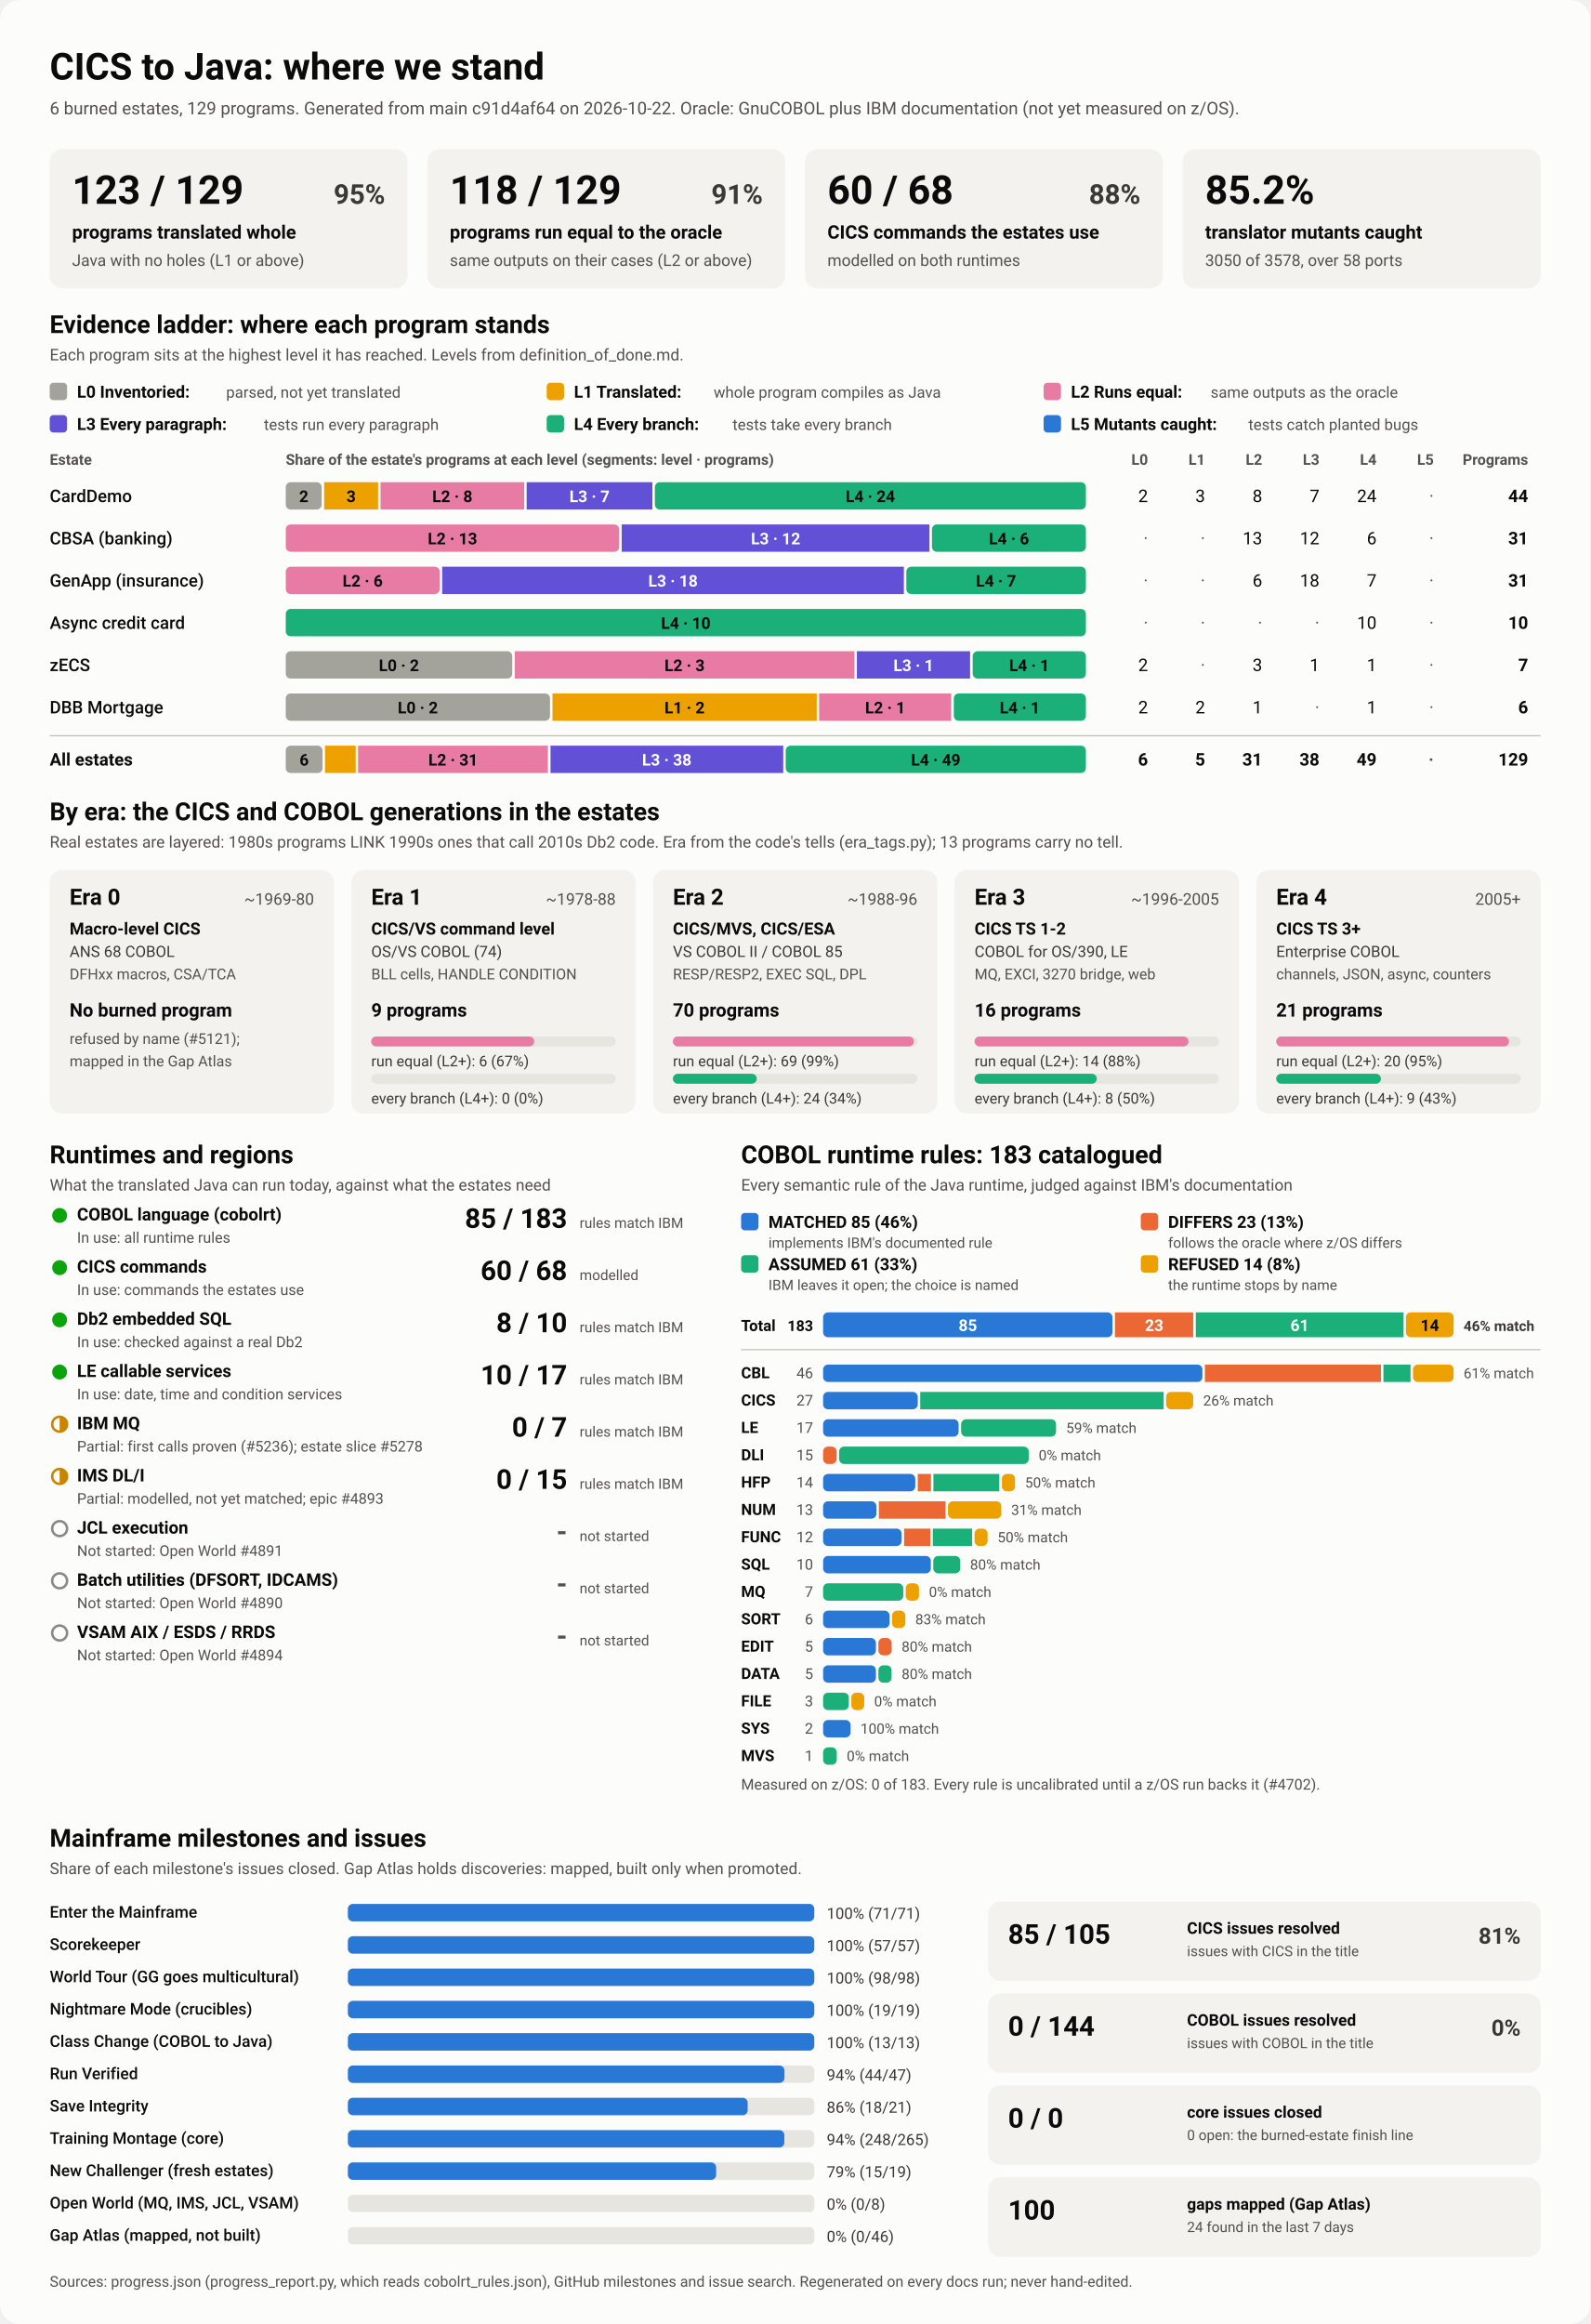
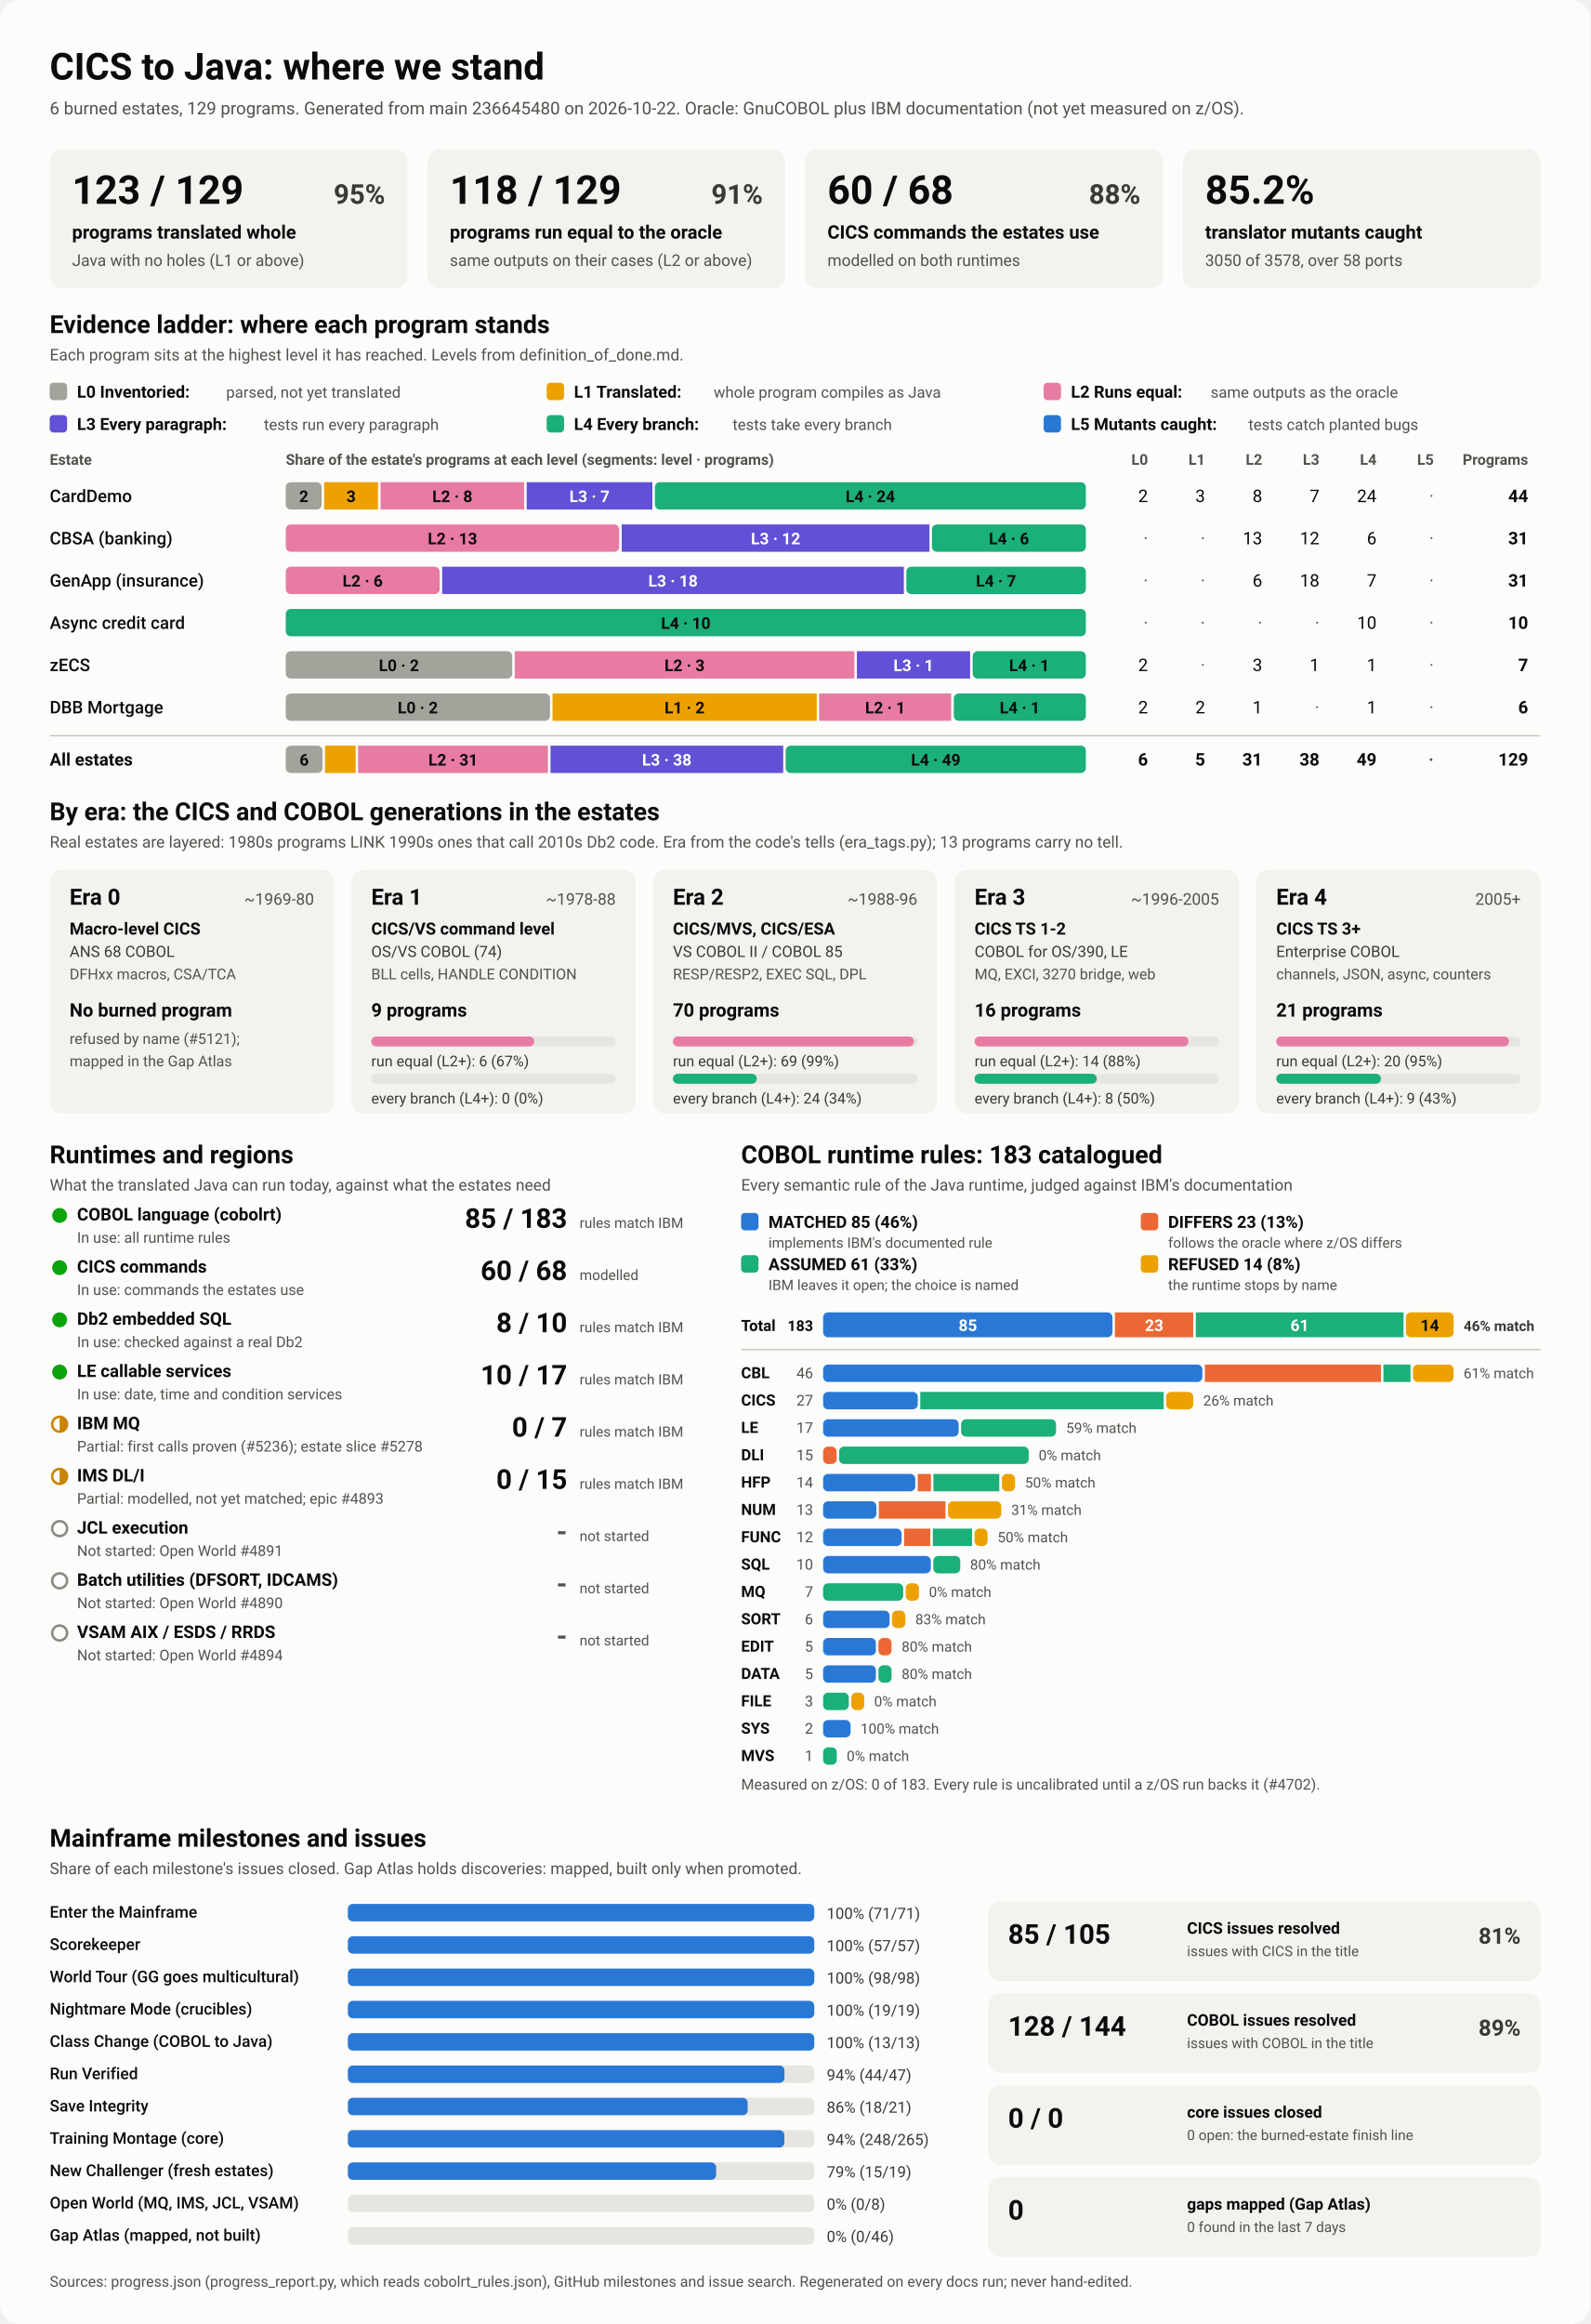
<svg xmlns="http://www.w3.org/2000/svg" viewBox="0 0 1280 1870" width="1280" height="1870" role="img" aria-labelledby="ttl">
  <style>
    svg { font-family: system-ui, -apple-system, 'Segoe UI', Roboto, Helvetica, Arial, sans-serif; }
    .bg { fill: #fcfcfb; }
    .card { fill: #f3f2ef; }
    .track { fill: #e6e5e0; }
    .rule { stroke: #c3c2b7; stroke-width: 1; }
    .t1 { fill: #0b0b0b; } .t2 { fill: #3a3936; } .t3 { fill: #52514e; }
    .on-dark { fill: #ffffff; } .on-light { fill: #0b0b0b; }
    .lv0 { fill: #a3a29b; } .lv1 { fill: #eda100; } .lv2 { fill: #e87ba4; } .lv3 { fill: #6250d6; } .lv4 { fill: #1baf7a; } .lv5 { fill: #2a78d6; } 
    .s0 { fill: #2a78d6; } .s1 { fill: #eb6834; } .s2 { fill: #1baf7a; } .s3 { fill: #eda100; } 
    .prog { fill: #2a78d6; }
    .st-good { fill: #0ca30c; } .st-warn { fill: none; stroke: #c98500; stroke-width: 2; }
    .st-warn-fill { fill: #c98500; } .st-none { fill: none; stroke: #8a8984; stroke-width: 2; }
    @media (prefers-color-scheme: dark) {
      .bg { fill: #1a1a19; } .card { fill: #242422; } .track { fill: #383835; } .rule { stroke: #52514e; }
      .t1 { fill: #f0efec; } .t2 { fill: #dddcd6; } .t3 { fill: #c3c2b7; }
      .on-light { fill: #0b0b0b; } .prog { fill: #3987e5; }
      .lv0 { fill: #6b6a64; } .lv1 { fill: #c98500; } .lv2 { fill: #d55181; } .lv3 { fill: #9085e9; } .lv4 { fill: #199e70; } .lv5 { fill: #3987e5; } 
      .s0 { fill: #3987e5; } .s1 { fill: #d95926; } .s2 { fill: #199e70; } .s3 { fill: #c98500; } 
    }
  </style>
  <rect class="bg" width="1280" height="1870" rx="16" />
  <text x="40.0" y="64.0" class="t1" font-size="30" font-weight="700" text-anchor="start">CICS to Java: where we stand</text>
-   <text x="40.0" y="92.0" class="t3" font-size="14" font-weight="400" text-anchor="start">6 burned estates, 129 programs. Generated from main c91d4af64 on 2026-10-22. Oracle: GnuCOBOL plus IBM documentation (not yet measured on z/OS).</text>
+   <text x="40.0" y="92.0" class="t3" font-size="14" font-weight="400" text-anchor="start">6 burned estates, 129 programs. Generated from main 236645480 on 2026-10-22. Oracle: GnuCOBOL plus IBM documentation (not yet measured on z/OS).</text>
  <rect x="40.0" y="120.0" width="288.0" height="112.0" rx="10" class="card" />
  <text x="58.0" y="164.0" class="t1" font-size="32" font-weight="700" text-anchor="start">123 / 129</text>
  <text x="310.0" y="164.0" class="t2" font-size="22" font-weight="600" text-anchor="end">95%</text>
  <text x="58.0" y="192.0" class="t1" font-size="15" font-weight="600" text-anchor="start">programs translated whole</text>
  <text x="58.0" y="214.0" class="t3" font-size="13" font-weight="400" text-anchor="start">Java with no holes (L1 or above)</text>
  <rect x="344.0" y="120.0" width="288.0" height="112.0" rx="10" class="card" />
  <text x="362.0" y="164.0" class="t1" font-size="32" font-weight="700" text-anchor="start">118 / 129</text>
  <text x="614.0" y="164.0" class="t2" font-size="22" font-weight="600" text-anchor="end">91%</text>
  <text x="362.0" y="192.0" class="t1" font-size="15" font-weight="600" text-anchor="start">programs run equal to the oracle</text>
  <text x="362.0" y="214.0" class="t3" font-size="13" font-weight="400" text-anchor="start">same outputs on their cases (L2 or above)</text>
  <rect x="648.0" y="120.0" width="288.0" height="112.0" rx="10" class="card" />
  <text x="666.0" y="164.0" class="t1" font-size="32" font-weight="700" text-anchor="start">60 / 68</text>
  <text x="918.0" y="164.0" class="t2" font-size="22" font-weight="600" text-anchor="end">88%</text>
  <text x="666.0" y="192.0" class="t1" font-size="15" font-weight="600" text-anchor="start">CICS commands the estates use</text>
  <text x="666.0" y="214.0" class="t3" font-size="13" font-weight="400" text-anchor="start">modelled on both runtimes</text>
  <rect x="952.0" y="120.0" width="288.0" height="112.0" rx="10" class="card" />
  <text x="970.0" y="164.0" class="t1" font-size="32" font-weight="700" text-anchor="start">85.2%</text>
  <text x="970.0" y="192.0" class="t1" font-size="15" font-weight="600" text-anchor="start">translator mutants caught</text>
  <text x="970.0" y="214.0" class="t3" font-size="13" font-weight="400" text-anchor="start">3050 of 3578, over 58 ports</text>
  <text x="40.0" y="268.0" class="t1" font-size="20" font-weight="700" text-anchor="start">Evidence ladder: where each program stands</text>
  <text x="40.0" y="290.0" class="t3" font-size="13" font-weight="400" text-anchor="start">Each program sits at the highest level it has reached. Levels from definition_of_done.md.</text>
  <rect x="40.0" y="308.0" width="14.0" height="14.0" rx="3" class="lv0" />
  <text x="62.0" y="320.0" class="t1" font-size="13.5" font-weight="600" text-anchor="start">L0 Inventoried:</text>
  <text x="182.0" y="320.0" class="t3" font-size="12.5" font-weight="400" text-anchor="start">parsed, not yet translated</text>
  <rect x="440.0" y="308.0" width="14.0" height="14.0" rx="3" class="lv1" />
  <text x="462.0" y="320.0" class="t1" font-size="13.5" font-weight="600" text-anchor="start">L1 Translated:</text>
  <text x="574.4" y="320.0" class="t3" font-size="12.5" font-weight="400" text-anchor="start">whole program compiles as Java</text>
  <rect x="840.0" y="308.0" width="14.0" height="14.0" rx="3" class="lv2" />
  <text x="862.0" y="320.0" class="t1" font-size="13.5" font-weight="600" text-anchor="start">L2 Runs equal:</text>
  <text x="974.4" y="320.0" class="t3" font-size="12.5" font-weight="400" text-anchor="start">same outputs as the oracle</text>
  <rect x="40.0" y="334.0" width="14.0" height="14.0" rx="3" class="lv3" />
  <text x="62.0" y="346.0" class="t1" font-size="13.5" font-weight="600" text-anchor="start">L3 Every paragraph:</text>
  <text x="212.4" y="346.0" class="t3" font-size="12.5" font-weight="400" text-anchor="start">tests run every paragraph</text>
  <rect x="440.0" y="334.0" width="14.0" height="14.0" rx="3" class="lv4" />
  <text x="462.0" y="346.0" class="t1" font-size="13.5" font-weight="600" text-anchor="start">L4 Every branch:</text>
  <text x="589.6" y="346.0" class="t3" font-size="12.5" font-weight="400" text-anchor="start">tests take every branch</text>
  <rect x="840.0" y="334.0" width="14.0" height="14.0" rx="3" class="lv5" />
  <text x="862.0" y="346.0" class="t1" font-size="13.5" font-weight="600" text-anchor="start">L5 Mutants caught:</text>
  <text x="1004.8" y="346.0" class="t3" font-size="12.5" font-weight="400" text-anchor="start">tests catch planted bugs</text>
  <text x="40.0" y="374.0" class="t3" font-size="12" font-weight="600" text-anchor="start">Estate</text>
  <text x="230.0" y="374.0" class="t3" font-size="12" font-weight="600" text-anchor="start">Share of the estate's programs at each level (segments: level · programs)</text>
  <text x="924.0" y="374.0" class="t3" font-size="12" font-weight="600" text-anchor="end">L0</text>
  <text x="970.0" y="374.0" class="t3" font-size="12" font-weight="600" text-anchor="end">L1</text>
  <text x="1016.0" y="374.0" class="t3" font-size="12" font-weight="600" text-anchor="end">L2</text>
  <text x="1062.0" y="374.0" class="t3" font-size="12" font-weight="600" text-anchor="end">L3</text>
  <text x="1108.0" y="374.0" class="t3" font-size="12" font-weight="600" text-anchor="end">L4</text>
  <text x="1154.0" y="374.0" class="t3" font-size="12" font-weight="600" text-anchor="end">L5</text>
  <text x="1230.0" y="374.0" class="t3" font-size="12" font-weight="600" text-anchor="end">Programs</text>
  <text x="40.0" y="404.0" class="t1" font-size="14" font-weight="500" text-anchor="start">CardDemo</text>
  <rect x="230.0" y="388.0" width="28.9" height="22.0" rx="4" class="lv0" />
  <text x="244.5" y="404.0" class="on-light" font-size="13" font-weight="600" text-anchor="middle">2</text>
  <rect x="260.9" y="388.0" width="43.4" height="22.0" rx="0" class="lv1" />
  <text x="282.6" y="404.0" class="on-light" font-size="13" font-weight="600" text-anchor="middle">3</text>
  <rect x="306.3" y="388.0" width="115.6" height="22.0" rx="0" class="lv2" />
  <text x="364.1" y="404.0" class="on-light" font-size="13" font-weight="600" text-anchor="middle">L2 · 8</text>
  <rect x="423.9" y="388.0" width="101.2" height="22.0" rx="0" class="lv3" />
  <text x="474.5" y="404.0" class="on-dark" font-size="13" font-weight="600" text-anchor="middle">L3 · 7</text>
  <rect x="527.1" y="388.0" width="346.9" height="22.0" rx="4" class="lv4" />
  <text x="700.5" y="404.0" class="on-light" font-size="13" font-weight="600" text-anchor="middle">L4 · 24</text>
  <text x="924.0" y="404.0" class="t1" font-size="14" font-weight="400" text-anchor="end">2</text>
  <text x="970.0" y="404.0" class="t1" font-size="14" font-weight="400" text-anchor="end">3</text>
  <text x="1016.0" y="404.0" class="t1" font-size="14" font-weight="400" text-anchor="end">8</text>
  <text x="1062.0" y="404.0" class="t1" font-size="14" font-weight="400" text-anchor="end">7</text>
  <text x="1108.0" y="404.0" class="t1" font-size="14" font-weight="400" text-anchor="end">24</text>
  <text x="1154.0" y="404.0" class="t3" font-size="14" font-weight="400" text-anchor="end">·</text>
  <text x="1230.0" y="404.0" class="t1" font-size="14" font-weight="700" text-anchor="end">44</text>
  <text x="40.0" y="438.0" class="t1" font-size="14" font-weight="500" text-anchor="start">CBSA (banking)</text>
  <rect x="230.0" y="422.0" width="268.4" height="22.0" rx="4" class="lv2" />
  <text x="364.2" y="438.0" class="on-light" font-size="13" font-weight="600" text-anchor="middle">L2 · 13</text>
  <rect x="500.4" y="422.0" width="247.7" height="22.0" rx="0" class="lv3" />
  <text x="624.3" y="438.0" class="on-dark" font-size="13" font-weight="600" text-anchor="middle">L3 · 12</text>
  <rect x="750.1" y="422.0" width="123.9" height="22.0" rx="4" class="lv4" />
  <text x="812.1" y="438.0" class="on-light" font-size="13" font-weight="600" text-anchor="middle">L4 · 6</text>
  <text x="924.0" y="438.0" class="t3" font-size="14" font-weight="400" text-anchor="end">·</text>
  <text x="970.0" y="438.0" class="t3" font-size="14" font-weight="400" text-anchor="end">·</text>
  <text x="1016.0" y="438.0" class="t1" font-size="14" font-weight="400" text-anchor="end">13</text>
  <text x="1062.0" y="438.0" class="t1" font-size="14" font-weight="400" text-anchor="end">12</text>
  <text x="1108.0" y="438.0" class="t1" font-size="14" font-weight="400" text-anchor="end">6</text>
  <text x="1154.0" y="438.0" class="t3" font-size="14" font-weight="400" text-anchor="end">·</text>
  <text x="1230.0" y="438.0" class="t1" font-size="14" font-weight="700" text-anchor="end">31</text>
  <text x="40.0" y="472.0" class="t1" font-size="14" font-weight="500" text-anchor="start">GenApp (insurance)</text>
  <rect x="230.0" y="456.0" width="123.9" height="22.0" rx="4" class="lv2" />
  <text x="291.9" y="472.0" class="on-light" font-size="13" font-weight="600" text-anchor="middle">L2 · 6</text>
  <rect x="355.9" y="456.0" width="371.6" height="22.0" rx="0" class="lv3" />
  <text x="541.7" y="472.0" class="on-dark" font-size="13" font-weight="600" text-anchor="middle">L3 · 18</text>
  <rect x="729.5" y="456.0" width="144.5" height="22.0" rx="4" class="lv4" />
  <text x="801.7" y="472.0" class="on-light" font-size="13" font-weight="600" text-anchor="middle">L4 · 7</text>
  <text x="924.0" y="472.0" class="t3" font-size="14" font-weight="400" text-anchor="end">·</text>
  <text x="970.0" y="472.0" class="t3" font-size="14" font-weight="400" text-anchor="end">·</text>
  <text x="1016.0" y="472.0" class="t1" font-size="14" font-weight="400" text-anchor="end">6</text>
  <text x="1062.0" y="472.0" class="t1" font-size="14" font-weight="400" text-anchor="end">18</text>
  <text x="1108.0" y="472.0" class="t1" font-size="14" font-weight="400" text-anchor="end">7</text>
  <text x="1154.0" y="472.0" class="t3" font-size="14" font-weight="400" text-anchor="end">·</text>
  <text x="1230.0" y="472.0" class="t1" font-size="14" font-weight="700" text-anchor="end">31</text>
  <text x="40.0" y="506.0" class="t1" font-size="14" font-weight="500" text-anchor="start">Async credit card</text>
  <rect x="230.0" y="490.0" width="644.0" height="22.0" rx="4" class="lv4" />
  <text x="552.0" y="506.0" class="on-light" font-size="13" font-weight="600" text-anchor="middle">L4 · 10</text>
  <text x="924.0" y="506.0" class="t3" font-size="14" font-weight="400" text-anchor="end">·</text>
  <text x="970.0" y="506.0" class="t3" font-size="14" font-weight="400" text-anchor="end">·</text>
  <text x="1016.0" y="506.0" class="t3" font-size="14" font-weight="400" text-anchor="end">·</text>
  <text x="1062.0" y="506.0" class="t3" font-size="14" font-weight="400" text-anchor="end">·</text>
  <text x="1108.0" y="506.0" class="t1" font-size="14" font-weight="400" text-anchor="end">10</text>
  <text x="1154.0" y="506.0" class="t3" font-size="14" font-weight="400" text-anchor="end">·</text>
  <text x="1230.0" y="506.0" class="t1" font-size="14" font-weight="700" text-anchor="end">10</text>
  <text x="40.0" y="540.0" class="t1" font-size="14" font-weight="500" text-anchor="start">zECS</text>
  <rect x="230.0" y="524.0" width="182.3" height="22.0" rx="4" class="lv0" />
  <text x="321.1" y="540.0" class="on-light" font-size="13" font-weight="600" text-anchor="middle">L0 · 2</text>
  <rect x="414.3" y="524.0" width="273.4" height="22.0" rx="0" class="lv2" />
  <text x="551.0" y="540.0" class="on-light" font-size="13" font-weight="600" text-anchor="middle">L2 · 3</text>
  <rect x="689.7" y="524.0" width="91.1" height="22.0" rx="0" class="lv3" />
  <text x="735.3" y="540.0" class="on-dark" font-size="13" font-weight="600" text-anchor="middle">L3 · 1</text>
  <rect x="782.9" y="524.0" width="91.1" height="22.0" rx="4" class="lv4" />
  <text x="828.4" y="540.0" class="on-light" font-size="13" font-weight="600" text-anchor="middle">L4 · 1</text>
  <text x="924.0" y="540.0" class="t1" font-size="14" font-weight="400" text-anchor="end">2</text>
  <text x="970.0" y="540.0" class="t3" font-size="14" font-weight="400" text-anchor="end">·</text>
  <text x="1016.0" y="540.0" class="t1" font-size="14" font-weight="400" text-anchor="end">3</text>
  <text x="1062.0" y="540.0" class="t1" font-size="14" font-weight="400" text-anchor="end">1</text>
  <text x="1108.0" y="540.0" class="t1" font-size="14" font-weight="400" text-anchor="end">1</text>
  <text x="1154.0" y="540.0" class="t3" font-size="14" font-weight="400" text-anchor="end">·</text>
  <text x="1230.0" y="540.0" class="t1" font-size="14" font-weight="700" text-anchor="end">7</text>
  <text x="40.0" y="574.0" class="t1" font-size="14" font-weight="500" text-anchor="start">DBB Mortgage</text>
  <rect x="230.0" y="558.0" width="212.7" height="22.0" rx="4" class="lv0" />
  <text x="336.3" y="574.0" class="on-light" font-size="13" font-weight="600" text-anchor="middle">L0 · 2</text>
  <rect x="444.7" y="558.0" width="212.7" height="22.0" rx="0" class="lv1" />
  <text x="551.0" y="574.0" class="on-light" font-size="13" font-weight="600" text-anchor="middle">L1 · 2</text>
  <rect x="659.3" y="558.0" width="106.3" height="22.0" rx="0" class="lv2" />
  <text x="712.5" y="574.0" class="on-light" font-size="13" font-weight="600" text-anchor="middle">L2 · 1</text>
  <rect x="767.7" y="558.0" width="106.3" height="22.0" rx="4" class="lv4" />
  <text x="820.8" y="574.0" class="on-light" font-size="13" font-weight="600" text-anchor="middle">L4 · 1</text>
  <text x="924.0" y="574.0" class="t1" font-size="14" font-weight="400" text-anchor="end">2</text>
  <text x="970.0" y="574.0" class="t1" font-size="14" font-weight="400" text-anchor="end">2</text>
  <text x="1016.0" y="574.0" class="t1" font-size="14" font-weight="400" text-anchor="end">1</text>
  <text x="1062.0" y="574.0" class="t3" font-size="14" font-weight="400" text-anchor="end">·</text>
  <text x="1108.0" y="574.0" class="t1" font-size="14" font-weight="400" text-anchor="end">1</text>
  <text x="1154.0" y="574.0" class="t3" font-size="14" font-weight="400" text-anchor="end">·</text>
  <text x="1230.0" y="574.0" class="t1" font-size="14" font-weight="700" text-anchor="end">6</text>
  <line x1="40" x2="1240" y1="592" y2="592" class="rule" />
  <text x="40.0" y="616.0" class="t1" font-size="14" font-weight="700" text-anchor="start">All estates</text>
  <rect x="230.0" y="600.0" width="29.6" height="22.0" rx="4" class="lv0" />
  <text x="244.8" y="616.0" class="on-light" font-size="13" font-weight="600" text-anchor="middle">6</text>
  <rect x="261.6" y="600.0" width="24.7" height="22.0" rx="0" class="lv1" />
  <rect x="288.2" y="600.0" width="152.8" height="22.0" rx="0" class="lv2" />
  <text x="364.7" y="616.0" class="on-light" font-size="13" font-weight="600" text-anchor="middle">L2 · 31</text>
  <rect x="443.1" y="600.0" width="187.3" height="22.0" rx="0" class="lv3" />
  <text x="536.7" y="616.0" class="on-dark" font-size="13" font-weight="600" text-anchor="middle">L3 · 38</text>
  <rect x="632.4" y="600.0" width="241.6" height="22.0" rx="4" class="lv4" />
  <text x="753.2" y="616.0" class="on-light" font-size="13" font-weight="600" text-anchor="middle">L4 · 49</text>
  <text x="924.0" y="616.0" class="t1" font-size="14" font-weight="700" text-anchor="end">6</text>
  <text x="970.0" y="616.0" class="t1" font-size="14" font-weight="700" text-anchor="end">5</text>
  <text x="1016.0" y="616.0" class="t1" font-size="14" font-weight="700" text-anchor="end">31</text>
  <text x="1062.0" y="616.0" class="t1" font-size="14" font-weight="700" text-anchor="end">38</text>
  <text x="1108.0" y="616.0" class="t1" font-size="14" font-weight="700" text-anchor="end">49</text>
  <text x="1154.0" y="616.0" class="t3" font-size="14" font-weight="700" text-anchor="end">·</text>
  <text x="1230.0" y="616.0" class="t1" font-size="14" font-weight="700" text-anchor="end">129</text>
  <text x="40.0" y="660.0" class="t1" font-size="20" font-weight="700" text-anchor="start">By era: the CICS and COBOL generations in the estates</text>
  <text x="40.0" y="682.0" class="t3" font-size="13" font-weight="400" text-anchor="start">Real estates are layered: 1980s programs LINK 1990s ones that call 2010s Db2 code. Era from the code's tells (era_tags.py); 13 programs carry no tell.</text>
  <rect x="40.0" y="700.0" width="228.8" height="196.0" rx="10" class="card" />
  <text x="56.0" y="728.0" class="t1" font-size="18" font-weight="700" text-anchor="start">Era 0</text>
  <text x="252.8" y="728.0" class="t3" font-size="13" font-weight="400" text-anchor="end">~1969-80</text>
  <text x="56.0" y="752.0" class="t1" font-size="13.5" font-weight="600" text-anchor="start">Macro-level CICS</text>
  <text x="56.0" y="770.0" class="t2" font-size="12.5" font-weight="400" text-anchor="start">ANS 68 COBOL</text>
  <text x="56.0" y="788.0" class="t3" font-size="12" font-weight="400" text-anchor="start">DFHxx macros, CSA/TCA</text>
  <text x="56.0" y="818.0" class="t1" font-size="15" font-weight="700" text-anchor="start">No burned program</text>
  <text x="56.0" y="840.0" class="t3" font-size="12" font-weight="400" text-anchor="start">refused by name (#5121);</text>
  <text x="56.0" y="858.0" class="t3" font-size="12" font-weight="400" text-anchor="start">mapped in the Gap Atlas</text>
  <rect x="282.8" y="700.0" width="228.8" height="196.0" rx="10" class="card" />
  <text x="298.8" y="728.0" class="t1" font-size="18" font-weight="700" text-anchor="start">Era 1</text>
  <text x="495.6" y="728.0" class="t3" font-size="13" font-weight="400" text-anchor="end">~1978-88</text>
  <text x="298.8" y="752.0" class="t1" font-size="13.5" font-weight="600" text-anchor="start">CICS/VS command level</text>
  <text x="298.8" y="770.0" class="t2" font-size="12.5" font-weight="400" text-anchor="start">OS/VS COBOL (74)</text>
  <text x="298.8" y="788.0" class="t3" font-size="12" font-weight="400" text-anchor="start">BLL cells, HANDLE CONDITION</text>
  <text x="298.8" y="818.0" class="t1" font-size="15" font-weight="700" text-anchor="start">9 programs</text>
  <rect x="298.8" y="834.0" width="196.8" height="8.0" rx="4" class="track" />
  <rect x="298.8" y="834.0" width="131.2" height="8.0" rx="4" class="lv2" />
  <text x="298.8" y="858.0" class="t2" font-size="12" font-weight="400" text-anchor="start">run equal (L2+): 6 (67%)</text>
  <rect x="298.8" y="864.0" width="196.8" height="8.0" rx="4" class="track" />
  <text x="298.8" y="888.0" class="t2" font-size="12" font-weight="400" text-anchor="start">every branch (L4+): 0 (0%)</text>
  <rect x="525.6" y="700.0" width="228.8" height="196.0" rx="10" class="card" />
  <text x="541.6" y="728.0" class="t1" font-size="18" font-weight="700" text-anchor="start">Era 2</text>
  <text x="738.4" y="728.0" class="t3" font-size="13" font-weight="400" text-anchor="end">~1988-96</text>
  <text x="541.6" y="752.0" class="t1" font-size="13.5" font-weight="600" text-anchor="start">CICS/MVS, CICS/ESA</text>
  <text x="541.6" y="770.0" class="t2" font-size="12.5" font-weight="400" text-anchor="start">VS COBOL II / COBOL 85</text>
  <text x="541.6" y="788.0" class="t3" font-size="12" font-weight="400" text-anchor="start">RESP/RESP2, EXEC SQL, DPL</text>
  <text x="541.6" y="818.0" class="t1" font-size="15" font-weight="700" text-anchor="start">70 programs</text>
  <rect x="541.6" y="834.0" width="196.8" height="8.0" rx="4" class="track" />
  <rect x="541.6" y="834.0" width="194.0" height="8.0" rx="4" class="lv2" />
  <text x="541.6" y="858.0" class="t2" font-size="12" font-weight="400" text-anchor="start">run equal (L2+): 69 (99%)</text>
  <rect x="541.6" y="864.0" width="196.8" height="8.0" rx="4" class="track" />
  <rect x="541.6" y="864.0" width="67.5" height="8.0" rx="4" class="lv4" />
  <text x="541.6" y="888.0" class="t2" font-size="12" font-weight="400" text-anchor="start">every branch (L4+): 24 (34%)</text>
  <rect x="768.4" y="700.0" width="228.8" height="196.0" rx="10" class="card" />
  <text x="784.4" y="728.0" class="t1" font-size="18" font-weight="700" text-anchor="start">Era 3</text>
  <text x="981.2" y="728.0" class="t3" font-size="13" font-weight="400" text-anchor="end">~1996-2005</text>
  <text x="784.4" y="752.0" class="t1" font-size="13.5" font-weight="600" text-anchor="start">CICS TS 1-2</text>
  <text x="784.4" y="770.0" class="t2" font-size="12.5" font-weight="400" text-anchor="start">COBOL for OS/390, LE</text>
  <text x="784.4" y="788.0" class="t3" font-size="12" font-weight="400" text-anchor="start">MQ, EXCI, 3270 bridge, web</text>
  <text x="784.4" y="818.0" class="t1" font-size="15" font-weight="700" text-anchor="start">16 programs</text>
  <rect x="784.4" y="834.0" width="196.8" height="8.0" rx="4" class="track" />
  <rect x="784.4" y="834.0" width="172.2" height="8.0" rx="4" class="lv2" />
  <text x="784.4" y="858.0" class="t2" font-size="12" font-weight="400" text-anchor="start">run equal (L2+): 14 (88%)</text>
  <rect x="784.4" y="864.0" width="196.8" height="8.0" rx="4" class="track" />
  <rect x="784.4" y="864.0" width="98.4" height="8.0" rx="4" class="lv4" />
  <text x="784.4" y="888.0" class="t2" font-size="12" font-weight="400" text-anchor="start">every branch (L4+): 8 (50%)</text>
  <rect x="1011.2" y="700.0" width="228.8" height="196.0" rx="10" class="card" />
  <text x="1027.2" y="728.0" class="t1" font-size="18" font-weight="700" text-anchor="start">Era 4</text>
  <text x="1224.0" y="728.0" class="t3" font-size="13" font-weight="400" text-anchor="end">2005+</text>
  <text x="1027.2" y="752.0" class="t1" font-size="13.5" font-weight="600" text-anchor="start">CICS TS 3+</text>
  <text x="1027.2" y="770.0" class="t2" font-size="12.5" font-weight="400" text-anchor="start">Enterprise COBOL</text>
  <text x="1027.2" y="788.0" class="t3" font-size="12" font-weight="400" text-anchor="start">channels, JSON, async, counters</text>
  <text x="1027.2" y="818.0" class="t1" font-size="15" font-weight="700" text-anchor="start">21 programs</text>
  <rect x="1027.2" y="834.0" width="196.8" height="8.0" rx="4" class="track" />
  <rect x="1027.2" y="834.0" width="187.4" height="8.0" rx="4" class="lv2" />
  <text x="1027.2" y="858.0" class="t2" font-size="12" font-weight="400" text-anchor="start">run equal (L2+): 20 (95%)</text>
  <rect x="1027.2" y="864.0" width="196.8" height="8.0" rx="4" class="track" />
  <rect x="1027.2" y="864.0" width="84.3" height="8.0" rx="4" class="lv4" />
  <text x="1027.2" y="888.0" class="t2" font-size="12" font-weight="400" text-anchor="start">every branch (L4+): 9 (43%)</text>
  <text x="40.0" y="936.0" class="t1" font-size="20" font-weight="700" text-anchor="start">Runtimes and regions</text>
  <text x="40.0" y="958.0" class="t3" font-size="13" font-weight="400" text-anchor="start">What the translated Java can run today, against what the estates need</text>
  <circle cx="48" cy="978" r="6" class="st-good" />
  <text x="62.0" y="982.0" class="t1" font-size="14" font-weight="600" text-anchor="start">COBOL language (cobolrt)</text>
  <text x="62.0" y="1000.0" class="t3" font-size="12" font-weight="400" text-anchor="start">In use: all runtime rules</text>
  <text x="456.5" y="988.0" class="t1" font-size="22" font-weight="700" text-anchor="end">85 / 183</text>
  <text x="466.5" y="988.0" class="t3" font-size="11.5" font-weight="400" text-anchor="start">rules match IBM</text>
  <circle cx="48" cy="1020" r="6" class="st-good" />
  <text x="62.0" y="1024.0" class="t1" font-size="14" font-weight="600" text-anchor="start">CICS commands</text>
  <text x="62.0" y="1042.0" class="t3" font-size="12" font-weight="400" text-anchor="start">In use: commands the estates use</text>
  <text x="456.5" y="1030.0" class="t1" font-size="22" font-weight="700" text-anchor="end">60 / 68</text>
  <text x="466.5" y="1030.0" class="t3" font-size="11.5" font-weight="400" text-anchor="start">modelled</text>
  <circle cx="48" cy="1062" r="6" class="st-good" />
  <text x="62.0" y="1066.0" class="t1" font-size="14" font-weight="600" text-anchor="start">Db2 embedded SQL</text>
  <text x="62.0" y="1084.0" class="t3" font-size="12" font-weight="400" text-anchor="start">In use: checked against a real Db2</text>
  <text x="456.5" y="1072.0" class="t1" font-size="22" font-weight="700" text-anchor="end">8 / 10</text>
  <text x="466.5" y="1072.0" class="t3" font-size="11.5" font-weight="400" text-anchor="start">rules match IBM</text>
  <circle cx="48" cy="1104" r="6" class="st-good" />
  <text x="62.0" y="1108.0" class="t1" font-size="14" font-weight="600" text-anchor="start">LE callable services</text>
  <text x="62.0" y="1126.0" class="t3" font-size="12" font-weight="400" text-anchor="start">In use: date, time and condition services</text>
  <text x="456.5" y="1114.0" class="t1" font-size="22" font-weight="700" text-anchor="end">10 / 17</text>
  <text x="466.5" y="1114.0" class="t3" font-size="11.5" font-weight="400" text-anchor="start">rules match IBM</text>
  <circle cx="48" cy="1146" r="6" class="st-warn" />
  <path d="M 48 1140 A 6 6 0 0 1 48 1152 Z" class="st-warn-fill" />
  <text x="62.0" y="1150.0" class="t1" font-size="14" font-weight="600" text-anchor="start">IBM MQ</text>
  <text x="62.0" y="1168.0" class="t3" font-size="12" font-weight="400" text-anchor="start">Partial: first calls proven (#5236); estate slice #5278</text>
  <text x="456.5" y="1156.0" class="t1" font-size="22" font-weight="700" text-anchor="end">0 / 7</text>
  <text x="466.5" y="1156.0" class="t3" font-size="11.5" font-weight="400" text-anchor="start">rules match IBM</text>
  <circle cx="48" cy="1188" r="6" class="st-warn" />
  <path d="M 48 1182 A 6 6 0 0 1 48 1194 Z" class="st-warn-fill" />
  <text x="62.0" y="1192.0" class="t1" font-size="14" font-weight="600" text-anchor="start">IMS DL/I</text>
  <text x="62.0" y="1210.0" class="t3" font-size="12" font-weight="400" text-anchor="start">Partial: modelled, not yet matched; epic #4893</text>
  <text x="456.5" y="1198.0" class="t1" font-size="22" font-weight="700" text-anchor="end">0 / 15</text>
  <text x="466.5" y="1198.0" class="t3" font-size="11.5" font-weight="400" text-anchor="start">rules match IBM</text>
  <circle cx="48" cy="1230" r="6" class="st-none" />
  <text x="62.0" y="1234.0" class="t1" font-size="14" font-weight="600" text-anchor="start">JCL execution</text>
  <text x="62.0" y="1252.0" class="t3" font-size="12" font-weight="400" text-anchor="start">Not started: Open World #4891</text>
  <text x="456.5" y="1240.0" class="t3" font-size="22" font-weight="700" text-anchor="end">-</text>
  <text x="466.5" y="1240.0" class="t3" font-size="11.5" font-weight="400" text-anchor="start">not started</text>
  <circle cx="48" cy="1272" r="6" class="st-none" />
  <text x="62.0" y="1276.0" class="t1" font-size="14" font-weight="600" text-anchor="start">Batch utilities (DFSORT, IDCAMS)</text>
  <text x="62.0" y="1294.0" class="t3" font-size="12" font-weight="400" text-anchor="start">Not started: Open World #4890</text>
  <text x="456.5" y="1282.0" class="t3" font-size="22" font-weight="700" text-anchor="end">-</text>
  <text x="466.5" y="1282.0" class="t3" font-size="11.5" font-weight="400" text-anchor="start">not started</text>
  <circle cx="48" cy="1314" r="6" class="st-none" />
  <text x="62.0" y="1318.0" class="t1" font-size="14" font-weight="600" text-anchor="start">VSAM AIX / ESDS / RRDS</text>
  <text x="62.0" y="1336.0" class="t3" font-size="12" font-weight="400" text-anchor="start">Not started: Open World #4894</text>
  <text x="456.5" y="1324.0" class="t3" font-size="22" font-weight="700" text-anchor="end">-</text>
  <text x="466.5" y="1324.0" class="t3" font-size="11.5" font-weight="400" text-anchor="start">not started</text>
  <text x="596.5" y="936.0" class="t1" font-size="20" font-weight="700" text-anchor="start">COBOL runtime rules: 183 catalogued</text>
  <text x="596.5" y="958.0" class="t3" font-size="13" font-weight="400" text-anchor="start">Every semantic rule of the Java runtime, judged against IBM's documentation</text>
  <rect x="596.5" y="976.0" width="14.0" height="14.0" rx="3" class="s0" />
  <text x="618.5" y="988.0" class="t1" font-size="13.5" font-weight="600" text-anchor="start">MATCHED  85 (46%)</text>
  <text x="618.5" y="1004.0" class="t3" font-size="11.5" font-weight="400" text-anchor="start">implements IBM's documented rule</text>
  <rect x="918.2" y="976.0" width="14.0" height="14.0" rx="3" class="s1" />
  <text x="940.2" y="988.0" class="t1" font-size="13.5" font-weight="600" text-anchor="start">DIFFERS  23 (13%)</text>
  <text x="940.2" y="1004.0" class="t3" font-size="11.5" font-weight="400" text-anchor="start">follows the oracle where z/OS differs</text>
  <rect x="596.5" y="1010.0" width="14.0" height="14.0" rx="3" class="s2" />
  <text x="618.5" y="1022.0" class="t1" font-size="13.5" font-weight="600" text-anchor="start">ASSUMED  61 (33%)</text>
  <text x="618.5" y="1038.0" class="t3" font-size="11.5" font-weight="400" text-anchor="start">IBM leaves it open; the choice is named</text>
  <rect x="918.2" y="1010.0" width="14.0" height="14.0" rx="3" class="s3" />
  <text x="940.2" y="1022.0" class="t1" font-size="13.5" font-weight="600" text-anchor="start">REFUSED  14 (8%)</text>
  <text x="940.2" y="1038.0" class="t3" font-size="11.5" font-weight="400" text-anchor="start">the runtime stops by name</text>
  <text x="596.5" y="1071.0" class="t1" font-size="12.5" font-weight="700" text-anchor="start">Total</text>
  <text x="654.5" y="1071.0" class="t1" font-size="12" font-weight="700" text-anchor="end">183</text>
  <rect x="662.5" y="1056.0" width="232.9" height="20.0" rx="4" class="s0" />
  <text x="779.0" y="1071.0" class="on-dark" font-size="13" font-weight="600" text-anchor="middle">85</text>
  <rect x="897.4" y="1056.0" width="63.0" height="20.0" rx="0" class="s1" />
  <text x="929.0" y="1071.0" class="on-dark" font-size="13" font-weight="600" text-anchor="middle">23</text>
  <rect x="962.5" y="1056.0" width="167.2" height="20.0" rx="0" class="s2" />
  <text x="1046.1" y="1071.0" class="on-dark" font-size="13" font-weight="600" text-anchor="middle">61</text>
  <rect x="1131.6" y="1056.0" width="38.4" height="20.0" rx="4" class="s3" />
  <text x="1150.8" y="1071.0" class="on-light" font-size="13" font-weight="600" text-anchor="middle">14</text>
  <text x="1178.0" y="1071.0" class="t2" font-size="11.5" font-weight="600" text-anchor="start">46% match</text>
  <line x1="596.5" x2="1240.0" y1="1086" y2="1086" class="rule" />
  <text x="596.5" y="1109.0" class="t1" font-size="12.5" font-weight="600" text-anchor="start">CBL</text>
  <text x="654.5" y="1109.0" class="t3" font-size="12" font-weight="400" text-anchor="end">46</text>
  <rect x="662.5" y="1098.0" width="305.3" height="14.0" rx="4" class="s0" />
  <rect x="969.8" y="1098.0" width="141.7" height="14.0" rx="0" class="s1" />
  <rect x="1113.5" y="1098.0" width="21.8" height="14.0" rx="0" class="s2" />
  <rect x="1137.3" y="1098.0" width="32.7" height="14.0" rx="4" class="s3" />
  <text x="1178.0" y="1109.0" class="t3" font-size="11.5" font-weight="400" text-anchor="start">61% match</text>
  <text x="596.5" y="1131.0" class="t1" font-size="12.5" font-weight="600" text-anchor="start">CICS</text>
  <text x="654.5" y="1131.0" class="t3" font-size="12" font-weight="400" text-anchor="end">27</text>
  <rect x="662.5" y="1120.0" width="76.2" height="14.0" rx="4" class="s0" />
  <rect x="740.7" y="1120.0" width="195.9" height="14.0" rx="0" class="s2" />
  <rect x="938.6" y="1120.0" width="21.8" height="14.0" rx="4" class="s3" />
  <text x="968.4" y="1131.0" class="t3" font-size="11.5" font-weight="400" text-anchor="start">26% match</text>
  <text x="596.5" y="1153.0" class="t1" font-size="12.5" font-weight="600" text-anchor="start">LE</text>
  <text x="654.5" y="1153.0" class="t3" font-size="12" font-weight="400" text-anchor="end">17</text>
  <rect x="662.5" y="1142.0" width="109.1" height="14.0" rx="4" class="s0" />
  <rect x="773.6" y="1142.0" width="76.4" height="14.0" rx="4" class="s2" />
  <text x="858.1" y="1153.0" class="t3" font-size="11.5" font-weight="400" text-anchor="start">59% match</text>
  <text x="596.5" y="1175.0" class="t1" font-size="12.5" font-weight="600" text-anchor="start">DLI</text>
  <text x="654.5" y="1175.0" class="t3" font-size="12" font-weight="400" text-anchor="end">15</text>
  <rect x="662.5" y="1164.0" width="10.9" height="14.0" rx="4" class="s1" />
  <rect x="675.4" y="1164.0" width="152.6" height="14.0" rx="4" class="s2" />
  <text x="836.0" y="1175.0" class="t3" font-size="11.5" font-weight="400" text-anchor="start">0% match</text>
  <text x="596.5" y="1197.0" class="t1" font-size="12.5" font-weight="600" text-anchor="start">HFP</text>
  <text x="654.5" y="1197.0" class="t3" font-size="12" font-weight="400" text-anchor="end">14</text>
  <rect x="662.5" y="1186.0" width="74.2" height="14.0" rx="4" class="s0" />
  <rect x="738.7" y="1186.0" width="10.6" height="14.0" rx="0" class="s1" />
  <rect x="751.3" y="1186.0" width="53.0" height="14.0" rx="0" class="s2" />
  <rect x="806.4" y="1186.0" width="10.6" height="14.0" rx="4" class="s3" />
  <text x="825.0" y="1197.0" class="t3" font-size="11.5" font-weight="400" text-anchor="start">50% match</text>
  <text x="596.5" y="1219.0" class="t1" font-size="12.5" font-weight="600" text-anchor="start">NUM</text>
  <text x="654.5" y="1219.0" class="t3" font-size="12" font-weight="400" text-anchor="end">13</text>
  <rect x="662.5" y="1208.0" width="42.9" height="14.0" rx="4" class="s0" />
  <rect x="707.4" y="1208.0" width="53.6" height="14.0" rx="0" class="s1" />
  <rect x="763.0" y="1208.0" width="42.9" height="14.0" rx="4" class="s3" />
  <text x="813.9" y="1219.0" class="t3" font-size="11.5" font-weight="400" text-anchor="start">31% match</text>
  <text x="596.5" y="1241.0" class="t1" font-size="12.5" font-weight="600" text-anchor="start">FUNC</text>
  <text x="654.5" y="1241.0" class="t3" font-size="12" font-weight="400" text-anchor="end">12</text>
  <rect x="662.5" y="1230.0" width="63.2" height="14.0" rx="4" class="s0" />
  <rect x="727.7" y="1230.0" width="21.1" height="14.0" rx="0" class="s1" />
  <rect x="750.8" y="1230.0" width="31.6" height="14.0" rx="0" class="s2" />
  <rect x="784.4" y="1230.0" width="10.5" height="14.0" rx="4" class="s3" />
  <text x="802.9" y="1241.0" class="t3" font-size="11.5" font-weight="400" text-anchor="start">50% match</text>
  <text x="596.5" y="1263.0" class="t1" font-size="12.5" font-weight="600" text-anchor="start">SQL</text>
  <text x="654.5" y="1263.0" class="t3" font-size="12" font-weight="400" text-anchor="end">10</text>
  <rect x="662.5" y="1252.0" width="86.7" height="14.0" rx="4" class="s0" />
  <rect x="751.2" y="1252.0" width="21.7" height="14.0" rx="4" class="s2" />
  <text x="780.8" y="1263.0" class="t3" font-size="11.5" font-weight="400" text-anchor="start">80% match</text>
  <text x="596.5" y="1285.0" class="t1" font-size="12.5" font-weight="600" text-anchor="start">MQ</text>
  <text x="654.5" y="1285.0" class="t3" font-size="12" font-weight="400" text-anchor="end">7</text>
  <rect x="662.5" y="1274.0" width="64.5" height="14.0" rx="4" class="s2" />
  <rect x="729.0" y="1274.0" width="10.7" height="14.0" rx="4" class="s3" />
  <text x="747.7" y="1285.0" class="t3" font-size="11.5" font-weight="400" text-anchor="start">0% match</text>
  <text x="596.5" y="1307.0" class="t1" font-size="12.5" font-weight="600" text-anchor="start">SORT</text>
  <text x="654.5" y="1307.0" class="t3" font-size="12" font-weight="400" text-anchor="end">6</text>
  <rect x="662.5" y="1296.0" width="53.5" height="14.0" rx="4" class="s0" />
  <rect x="718.0" y="1296.0" width="10.7" height="14.0" rx="4" class="s3" />
  <text x="736.7" y="1307.0" class="t3" font-size="11.5" font-weight="400" text-anchor="start">83% match</text>
  <text x="596.5" y="1329.0" class="t1" font-size="12.5" font-weight="600" text-anchor="start">EDIT</text>
  <text x="654.5" y="1329.0" class="t3" font-size="12" font-weight="400" text-anchor="end">5</text>
  <rect x="662.5" y="1318.0" width="42.5" height="14.0" rx="4" class="s0" />
  <rect x="707.0" y="1318.0" width="10.6" height="14.0" rx="4" class="s1" />
  <text x="725.7" y="1329.0" class="t3" font-size="11.5" font-weight="400" text-anchor="start">80% match</text>
  <text x="596.5" y="1351.0" class="t1" font-size="12.5" font-weight="600" text-anchor="start">DATA</text>
  <text x="654.5" y="1351.0" class="t3" font-size="12" font-weight="400" text-anchor="end">5</text>
  <rect x="662.5" y="1340.0" width="42.5" height="14.0" rx="4" class="s0" />
  <rect x="707.0" y="1340.0" width="10.6" height="14.0" rx="4" class="s2" />
  <text x="725.7" y="1351.0" class="t3" font-size="11.5" font-weight="400" text-anchor="start">80% match</text>
  <text x="596.5" y="1373.0" class="t1" font-size="12.5" font-weight="600" text-anchor="start">FILE</text>
  <text x="654.5" y="1373.0" class="t3" font-size="12" font-weight="400" text-anchor="end">3</text>
  <rect x="662.5" y="1362.0" width="20.7" height="14.0" rx="4" class="s2" />
  <rect x="685.2" y="1362.0" width="10.4" height="14.0" rx="4" class="s3" />
  <text x="703.6" y="1373.0" class="t3" font-size="11.5" font-weight="400" text-anchor="start">0% match</text>
  <text x="596.5" y="1395.0" class="t1" font-size="12.5" font-weight="600" text-anchor="start">SYS</text>
  <text x="654.5" y="1395.0" class="t3" font-size="12" font-weight="400" text-anchor="end">2</text>
  <rect x="662.5" y="1384.0" width="22.1" height="14.0" rx="4" class="s0" />
  <text x="692.6" y="1395.0" class="t3" font-size="11.5" font-weight="400" text-anchor="start">100% match</text>
  <text x="596.5" y="1417.0" class="t1" font-size="12.5" font-weight="600" text-anchor="start">MVS</text>
  <text x="654.5" y="1417.0" class="t3" font-size="12" font-weight="400" text-anchor="end">1</text>
  <rect x="662.5" y="1406.0" width="11.0" height="14.0" rx="4" class="s2" />
  <text x="681.5" y="1417.0" class="t3" font-size="11.5" font-weight="400" text-anchor="start">0% match</text>
  <text x="596.5" y="1440.0" class="t3" font-size="12" font-weight="400" text-anchor="start">Measured on z/OS: 0 of 183. Every rule is uncalibrated until a z/OS run backs it (#4702).</text>
  <text x="40.0" y="1486.0" class="t1" font-size="20" font-weight="700" text-anchor="start">Mainframe milestones and issues</text>
  <text x="40.0" y="1508.0" class="t3" font-size="13" font-weight="400" text-anchor="start">Share of each milestone's issues closed. Gap Atlas holds discoveries: mapped, built only when promoted.</text>
  <text x="40.0" y="1543.0" class="t1" font-size="13" font-weight="500" text-anchor="start">Enter the Mainframe</text>
  <rect x="280.0" y="1532.0" width="375.4" height="14.0" rx="4" class="track" />
  <rect x="280.0" y="1532.0" width="375.4" height="14.0" rx="4" class="prog" />
  <text x="665.4" y="1544.0" class="t2" font-size="12.5" font-weight="400" text-anchor="start">100%  (71/71)</text>
  <text x="40.0" y="1569.0" class="t1" font-size="13" font-weight="500" text-anchor="start">Scorekeeper</text>
  <rect x="280.0" y="1558.0" width="375.4" height="14.0" rx="4" class="track" />
  <rect x="280.0" y="1558.0" width="375.4" height="14.0" rx="4" class="prog" />
  <text x="665.4" y="1570.0" class="t2" font-size="12.5" font-weight="400" text-anchor="start">100%  (57/57)</text>
  <text x="40.0" y="1595.0" class="t1" font-size="13" font-weight="500" text-anchor="start">World Tour (GG goes multicultural)</text>
  <rect x="280.0" y="1584.0" width="375.4" height="14.0" rx="4" class="track" />
  <rect x="280.0" y="1584.0" width="375.4" height="14.0" rx="4" class="prog" />
  <text x="665.4" y="1596.0" class="t2" font-size="12.5" font-weight="400" text-anchor="start">100%  (98/98)</text>
  <text x="40.0" y="1621.0" class="t1" font-size="13" font-weight="500" text-anchor="start">Nightmare Mode (crucibles)</text>
  <rect x="280.0" y="1610.0" width="375.4" height="14.0" rx="4" class="track" />
  <rect x="280.0" y="1610.0" width="375.4" height="14.0" rx="4" class="prog" />
  <text x="665.4" y="1622.0" class="t2" font-size="12.5" font-weight="400" text-anchor="start">100%  (19/19)</text>
  <text x="40.0" y="1647.0" class="t1" font-size="13" font-weight="500" text-anchor="start">Class Change (COBOL to Java)</text>
  <rect x="280.0" y="1636.0" width="375.4" height="14.0" rx="4" class="track" />
  <rect x="280.0" y="1636.0" width="375.4" height="14.0" rx="4" class="prog" />
  <text x="665.4" y="1648.0" class="t2" font-size="12.5" font-weight="400" text-anchor="start">100%  (13/13)</text>
  <text x="40.0" y="1673.0" class="t1" font-size="13" font-weight="500" text-anchor="start">Run Verified</text>
  <rect x="280.0" y="1662.0" width="375.4" height="14.0" rx="4" class="track" />
  <rect x="280.0" y="1662.0" width="351.4" height="14.0" rx="4" class="prog" />
  <text x="665.4" y="1674.0" class="t2" font-size="12.5" font-weight="400" text-anchor="start">94%  (44/47)</text>
  <text x="40.0" y="1699.0" class="t1" font-size="13" font-weight="500" text-anchor="start">Save Integrity</text>
  <rect x="280.0" y="1688.0" width="375.4" height="14.0" rx="4" class="track" />
  <rect x="280.0" y="1688.0" width="321.8" height="14.0" rx="4" class="prog" />
  <text x="665.4" y="1700.0" class="t2" font-size="12.5" font-weight="400" text-anchor="start">86%  (18/21)</text>
  <text x="40.0" y="1725.0" class="t1" font-size="13" font-weight="500" text-anchor="start">Training Montage (core)</text>
  <rect x="280.0" y="1714.0" width="375.4" height="14.0" rx="4" class="track" />
  <rect x="280.0" y="1714.0" width="351.3" height="14.0" rx="4" class="prog" />
  <text x="665.4" y="1726.0" class="t2" font-size="12.5" font-weight="400" text-anchor="start">94%  (248/265)</text>
  <text x="40.0" y="1751.0" class="t1" font-size="13" font-weight="500" text-anchor="start">New Challenger (fresh estates)</text>
  <rect x="280.0" y="1740.0" width="375.4" height="14.0" rx="4" class="track" />
  <rect x="280.0" y="1740.0" width="296.4" height="14.0" rx="4" class="prog" />
  <text x="665.4" y="1752.0" class="t2" font-size="12.5" font-weight="400" text-anchor="start">79%  (15/19)</text>
  <text x="40.0" y="1777.0" class="t1" font-size="13" font-weight="500" text-anchor="start">Open World (MQ, IMS, JCL, VSAM)</text>
  <rect x="280.0" y="1766.0" width="375.4" height="14.0" rx="4" class="track" />
  <text x="665.4" y="1778.0" class="t2" font-size="12.5" font-weight="400" text-anchor="start">0%  (0/8)</text>
  <text x="40.0" y="1803.0" class="t1" font-size="13" font-weight="500" text-anchor="start">Gap Atlas (mapped, not built)</text>
  <rect x="280.0" y="1792.0" width="375.4" height="14.0" rx="4" class="track" />
  <text x="665.4" y="1804.0" class="t2" font-size="12.5" font-weight="400" text-anchor="start">0%  (0/46)</text>
  <rect x="795.4" y="1530.0" width="444.6" height="64.0" rx="10" class="card" />
  <text x="811.4" y="1564.0" class="t1" font-size="22" font-weight="700" text-anchor="start">85 / 105</text>
  <text x="1224.0" y="1564.0" class="t2" font-size="18" font-weight="600" text-anchor="end">81%</text>
  <text x="955.4" y="1556.0" class="t1" font-size="13" font-weight="600" text-anchor="start">CICS issues resolved</text>
  <text x="955.4" y="1574.0" class="t3" font-size="11.5" font-weight="400" text-anchor="start">issues with CICS in the title</text>
  <rect x="795.4" y="1604.0" width="444.6" height="64.0" rx="10" class="card" />
-   <text x="811.4" y="1638.0" class="t1" font-size="22" font-weight="700" text-anchor="start">0 / 144</text>
-   <text x="1224.0" y="1638.0" class="t2" font-size="18" font-weight="600" text-anchor="end">0%</text>
+   <text x="811.4" y="1638.0" class="t1" font-size="22" font-weight="700" text-anchor="start">128 / 144</text>
+   <text x="1224.0" y="1638.0" class="t2" font-size="18" font-weight="600" text-anchor="end">89%</text>
  <text x="955.4" y="1630.0" class="t1" font-size="13" font-weight="600" text-anchor="start">COBOL issues resolved</text>
  <text x="955.4" y="1648.0" class="t3" font-size="11.5" font-weight="400" text-anchor="start">issues with COBOL in the title</text>
  <rect x="795.4" y="1678.0" width="444.6" height="64.0" rx="10" class="card" />
  <text x="811.4" y="1712.0" class="t1" font-size="22" font-weight="700" text-anchor="start">0 / 0</text>
  <text x="955.4" y="1704.0" class="t1" font-size="13" font-weight="600" text-anchor="start">core issues closed</text>
  <text x="955.4" y="1722.0" class="t3" font-size="11.5" font-weight="400" text-anchor="start">0 open: the burned-estate finish line</text>
  <rect x="795.4" y="1752.0" width="444.6" height="64.0" rx="10" class="card" />
-   <text x="811.4" y="1786.0" class="t1" font-size="22" font-weight="700" text-anchor="start">100</text>
+   <text x="811.4" y="1786.0" class="t1" font-size="22" font-weight="700" text-anchor="start">0</text>
  <text x="955.4" y="1778.0" class="t1" font-size="13" font-weight="600" text-anchor="start">gaps mapped (Gap Atlas)</text>
-   <text x="955.4" y="1796.0" class="t3" font-size="11.5" font-weight="400" text-anchor="start">24 found in the last 7 days</text>
+   <text x="955.4" y="1796.0" class="t3" font-size="11.5" font-weight="400" text-anchor="start">0 found in the last 7 days</text>
  <text x="40.0" y="1840.0" class="t3" font-size="12" font-weight="400" text-anchor="start">Sources: progress.json (progress_report.py, which reads cobolrt_rules.json), GitHub milestones and issue search. Regenerated on every docs run; never hand-edited.</text>
</svg>
